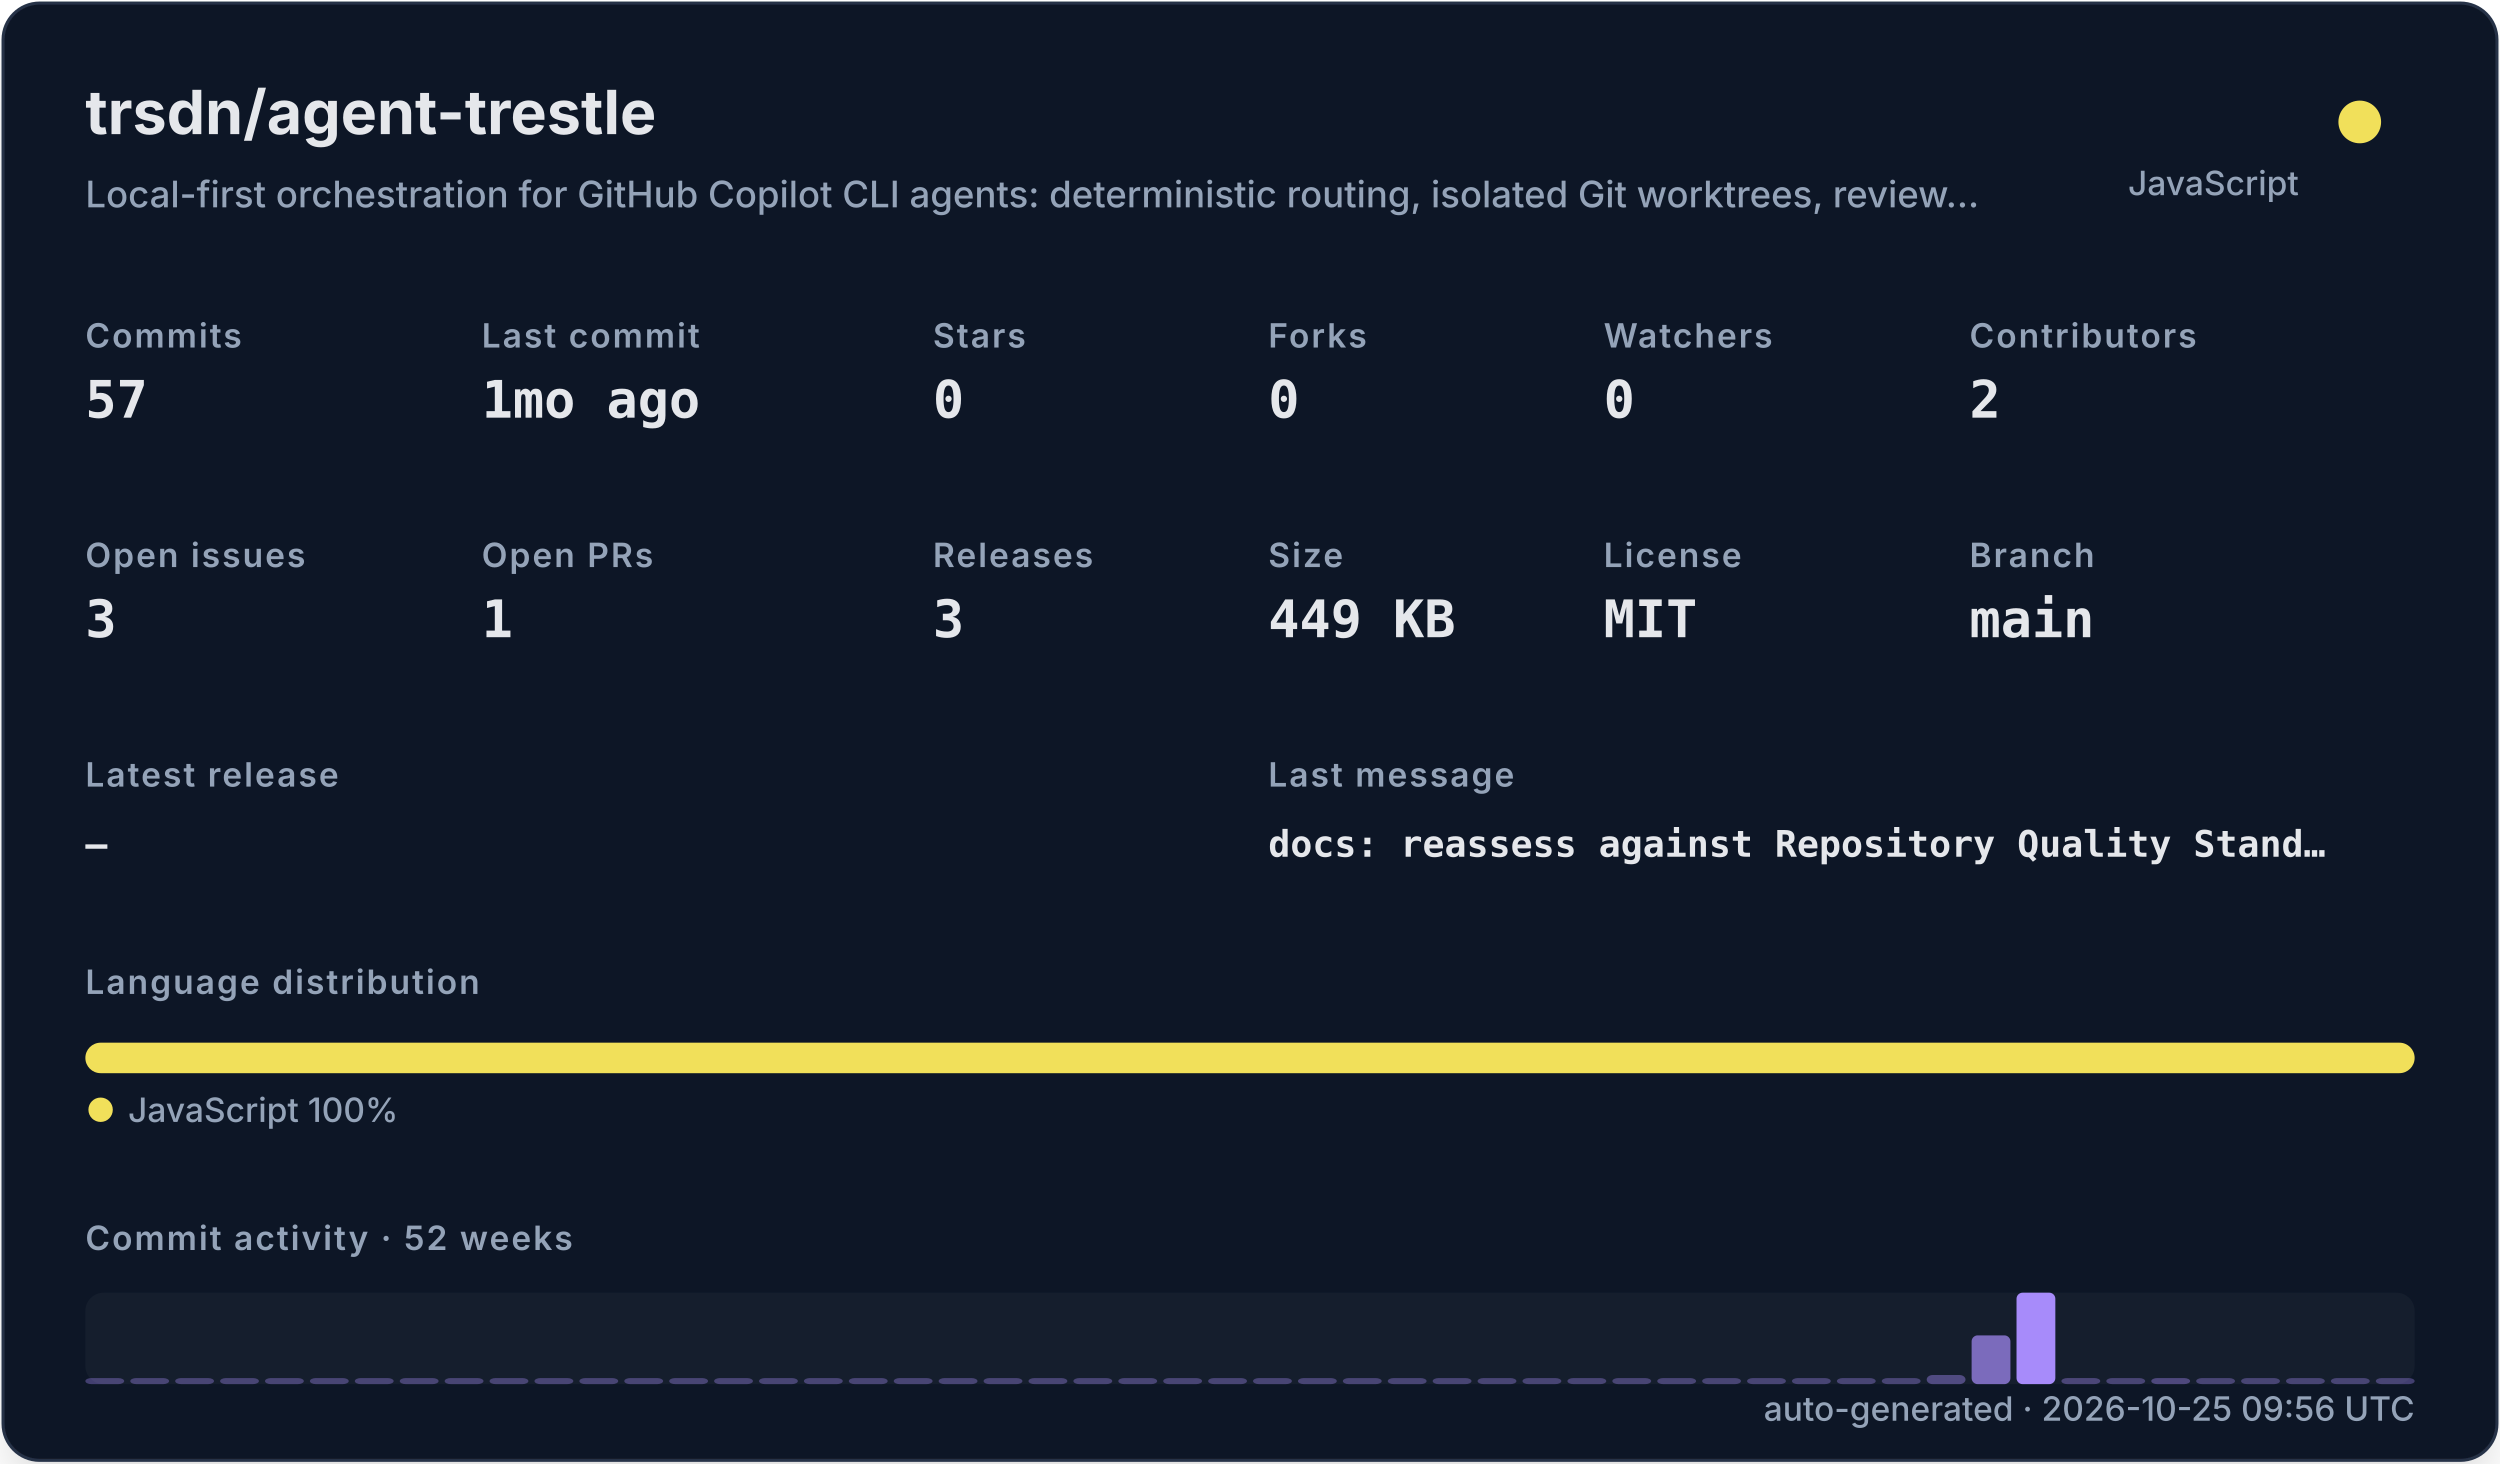
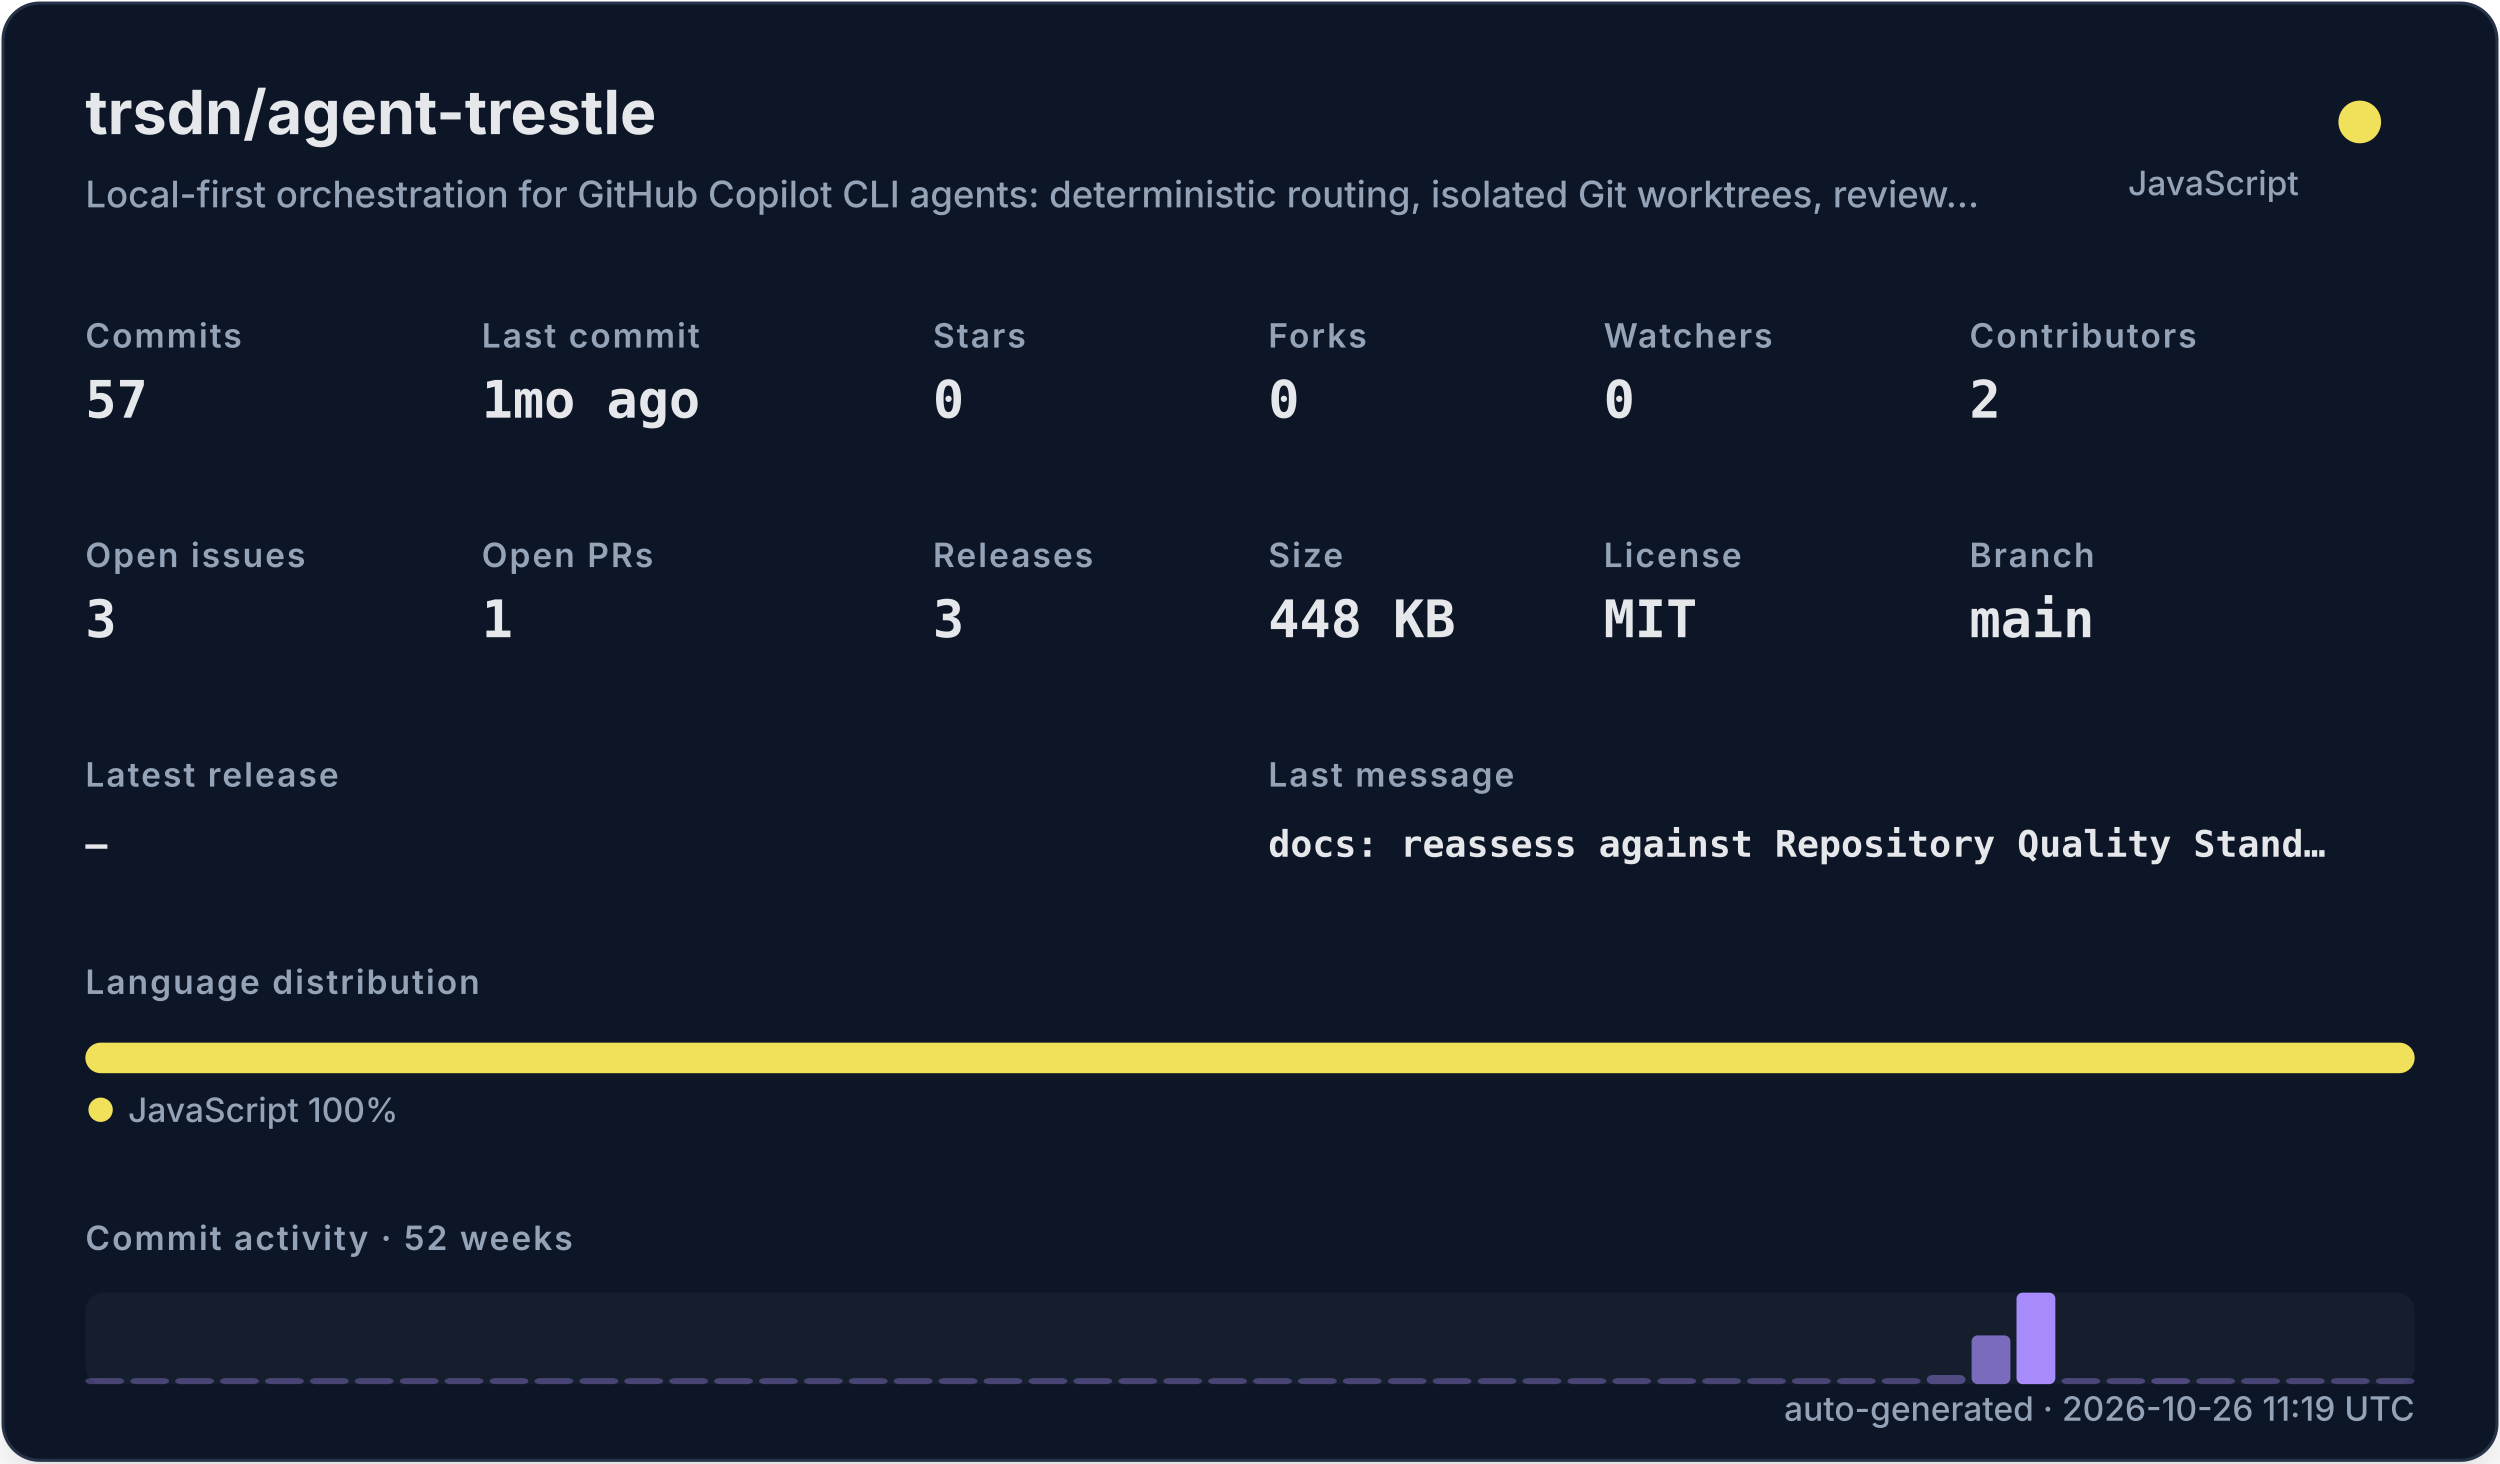
<svg xmlns="http://www.w3.org/2000/svg" width="820" height="480" viewBox="0 0 820 480" role="img">
  <defs>
    <filter id="shadow" x="-10%" y="-10%" width="120%" height="120%">
      <feDropShadow dx="0" dy="8" stdDeviation="10" flood-color="#000000" flood-opacity="0.16" />
    </filter>
    <style>
    .title { font: 700 20px -apple-system,BlinkMacSystemFont,"Segoe UI",sans-serif; fill: #e5e7eb; }
    .subtitle { font: 500 12px -apple-system,BlinkMacSystemFont,"Segoe UI",sans-serif; fill: #94a3b8; }
    .label { font: 600 11px -apple-system,BlinkMacSystemFont,"Segoe UI",sans-serif; fill: #94a3b8; text-transform: uppercase; letter-spacing: .06em; }
    .value { font: 700 17px ui-monospace,SFMono-Regular,Menlo,monospace; fill: #e5e7eb; }
    .small { font: 500 11px -apple-system,BlinkMacSystemFont,"Segoe UI",sans-serif; fill: #94a3b8; }
    .tiny { font: 500 10px -apple-system,BlinkMacSystemFont,"Segoe UI",sans-serif; fill: #94a3b8; }
    .mono { font: 650 12px ui-monospace,SFMono-Regular,Menlo,monospace; fill: #e5e7eb; }
  </style>
  </defs>
  <rect x="1" y="1" width="818" height="478" rx="12" fill="#111827" stroke="#263247" filter="url(#shadow)" />
  <text x="28" y="44" class="title">trsdn/agent-trestle</text>
  <text x="28" y="68" class="subtitle">Local-first orchestration for GitHub Copilot CLI agents: deterministic routing, isolated Git worktrees, review…</text>
  <circle cx="774" cy="40" r="7" fill="#f1e05a" />
  <text x="754" y="64" text-anchor="end" class="small">JavaScript</text>
  <text x="28" y="114" class="label">Commits</text>
  <text x="28" y="137" class="value">57</text>
  <text x="158" y="114" class="label">Last commit</text>
  <text x="158" y="137" class="value">1mo ago</text>
  <text x="306" y="114" class="label">Stars</text>
  <text x="306" y="137" class="value">0</text>
  <text x="416" y="114" class="label">Forks</text>
  <text x="416" y="137" class="value">0</text>
  <text x="526" y="114" class="label">Watchers</text>
  <text x="526" y="137" class="value">0</text>
  <text x="646" y="114" class="label">Contributors</text>
  <text x="646" y="137" class="value">2</text>
  <text x="28" y="186" class="label">Open issues</text>
  <text x="28" y="209" class="value">3</text>
  <text x="158" y="186" class="label">Open PRs</text>
  <text x="158" y="209" class="value">1</text>
  <text x="306" y="186" class="label">Releases</text>
  <text x="306" y="209" class="value">3</text>
  <text x="416" y="186" class="label">Size</text>
-   <text x="416" y="209" class="value">449 KB</text>
+   <text x="416" y="209" class="value">448 KB</text>
  <text x="526" y="186" class="label">License</text>
  <text x="526" y="209" class="value">MIT</text>
  <text x="646" y="186" class="label">Branch</text>
  <text x="646" y="209" class="value">main</text>
  <text x="28" y="258" class="label">Latest release</text>
  <text x="28" y="281" class="mono">—</text>
  <text x="416" y="258" class="label">Last message</text>
  <text x="416" y="281" class="mono">docs: reassess against Repository Quality Stand…</text>
  <text x="28" y="326" class="label">Language distribution</text>
  <rect x="28.00" y="342" width="764.00" height="10" rx="5" fill="#f1e05a" />
  <circle cx="33" cy="364" r="4" fill="#f1e05a" />
  <text x="42" y="368" class="small">JavaScript 100%</text>
  <text x="28" y="410" class="label">Commit activity · 52 weeks</text>
  <rect x="28" y="424" width="764" height="30" rx="6" fill="#1f2937" opacity=".42" />
  <rect x="28.00" y="452.00" width="12.73" height="2.00" rx="2" fill="#a78bfa" opacity="0.35" />
  <rect x="42.73" y="452.00" width="12.73" height="2.00" rx="2" fill="#a78bfa" opacity="0.35" />
  <rect x="57.46" y="452.00" width="12.73" height="2.00" rx="2" fill="#a78bfa" opacity="0.35" />
  <rect x="72.19" y="452.00" width="12.73" height="2.00" rx="2" fill="#a78bfa" opacity="0.35" />
  <rect x="86.92" y="452.00" width="12.73" height="2.00" rx="2" fill="#a78bfa" opacity="0.35" />
  <rect x="101.65" y="452.00" width="12.73" height="2.00" rx="2" fill="#a78bfa" opacity="0.35" />
  <rect x="116.38" y="452.00" width="12.73" height="2.00" rx="2" fill="#a78bfa" opacity="0.35" />
  <rect x="131.12" y="452.00" width="12.73" height="2.00" rx="2" fill="#a78bfa" opacity="0.35" />
  <rect x="145.85" y="452.00" width="12.73" height="2.00" rx="2" fill="#a78bfa" opacity="0.35" />
  <rect x="160.58" y="452.00" width="12.73" height="2.00" rx="2" fill="#a78bfa" opacity="0.35" />
  <rect x="175.31" y="452.00" width="12.73" height="2.00" rx="2" fill="#a78bfa" opacity="0.35" />
  <rect x="190.04" y="452.00" width="12.73" height="2.00" rx="2" fill="#a78bfa" opacity="0.35" />
  <rect x="204.77" y="452.00" width="12.73" height="2.00" rx="2" fill="#a78bfa" opacity="0.35" />
  <rect x="219.50" y="452.00" width="12.73" height="2.00" rx="2" fill="#a78bfa" opacity="0.35" />
  <rect x="234.23" y="452.00" width="12.73" height="2.00" rx="2" fill="#a78bfa" opacity="0.35" />
  <rect x="248.96" y="452.00" width="12.73" height="2.00" rx="2" fill="#a78bfa" opacity="0.35" />
  <rect x="263.69" y="452.00" width="12.73" height="2.00" rx="2" fill="#a78bfa" opacity="0.35" />
  <rect x="278.42" y="452.00" width="12.73" height="2.00" rx="2" fill="#a78bfa" opacity="0.35" />
  <rect x="293.15" y="452.00" width="12.73" height="2.00" rx="2" fill="#a78bfa" opacity="0.35" />
  <rect x="307.88" y="452.00" width="12.73" height="2.00" rx="2" fill="#a78bfa" opacity="0.35" />
  <rect x="322.62" y="452.00" width="12.73" height="2.00" rx="2" fill="#a78bfa" opacity="0.35" />
  <rect x="337.35" y="452.00" width="12.73" height="2.00" rx="2" fill="#a78bfa" opacity="0.35" />
  <rect x="352.08" y="452.00" width="12.73" height="2.00" rx="2" fill="#a78bfa" opacity="0.35" />
  <rect x="366.81" y="452.00" width="12.73" height="2.00" rx="2" fill="#a78bfa" opacity="0.35" />
  <rect x="381.54" y="452.00" width="12.73" height="2.00" rx="2" fill="#a78bfa" opacity="0.35" />
  <rect x="396.27" y="452.00" width="12.73" height="2.00" rx="2" fill="#a78bfa" opacity="0.35" />
  <rect x="411.00" y="452.00" width="12.73" height="2.00" rx="2" fill="#a78bfa" opacity="0.35" />
  <rect x="425.73" y="452.00" width="12.73" height="2.00" rx="2" fill="#a78bfa" opacity="0.35" />
  <rect x="440.46" y="452.00" width="12.73" height="2.00" rx="2" fill="#a78bfa" opacity="0.35" />
  <rect x="455.19" y="452.00" width="12.73" height="2.00" rx="2" fill="#a78bfa" opacity="0.35" />
  <rect x="469.92" y="452.00" width="12.73" height="2.00" rx="2" fill="#a78bfa" opacity="0.35" />
  <rect x="484.65" y="452.00" width="12.73" height="2.00" rx="2" fill="#a78bfa" opacity="0.35" />
  <rect x="499.38" y="452.00" width="12.73" height="2.00" rx="2" fill="#a78bfa" opacity="0.35" />
  <rect x="514.12" y="452.00" width="12.73" height="2.00" rx="2" fill="#a78bfa" opacity="0.35" />
  <rect x="528.85" y="452.00" width="12.73" height="2.00" rx="2" fill="#a78bfa" opacity="0.35" />
  <rect x="543.58" y="452.00" width="12.73" height="2.00" rx="2" fill="#a78bfa" opacity="0.35" />
  <rect x="558.31" y="452.00" width="12.73" height="2.00" rx="2" fill="#a78bfa" opacity="0.35" />
  <rect x="573.04" y="452.00" width="12.73" height="2.00" rx="2" fill="#a78bfa" opacity="0.35" />
  <rect x="587.77" y="452.00" width="12.73" height="2.00" rx="2" fill="#a78bfa" opacity="0.35" />
  <rect x="602.50" y="452.00" width="12.73" height="2.00" rx="2" fill="#a78bfa" opacity="0.35" />
  <rect x="617.23" y="452.00" width="12.73" height="2.00" rx="2" fill="#a78bfa" opacity="0.35" />
  <rect x="631.96" y="451.00" width="12.73" height="3.00" rx="2" fill="#a78bfa" opacity="0.41" />
  <rect x="646.69" y="438.00" width="12.73" height="16.00" rx="2" fill="#a78bfa" opacity="0.70" />
  <rect x="661.42" y="424.00" width="12.73" height="30.00" rx="2" fill="#a78bfa" opacity="1.00" />
  <rect x="676.15" y="452.00" width="12.73" height="2.00" rx="2" fill="#a78bfa" opacity="0.37" />
  <rect x="690.88" y="452.00" width="12.73" height="2.00" rx="2" fill="#a78bfa" opacity="0.35" />
  <rect x="705.62" y="452.00" width="12.73" height="2.00" rx="2" fill="#a78bfa" opacity="0.39" />
  <rect x="720.35" y="452.00" width="12.73" height="2.00" rx="2" fill="#a78bfa" opacity="0.35" />
  <rect x="735.08" y="452.00" width="12.73" height="2.00" rx="2" fill="#a78bfa" opacity="0.35" />
  <rect x="749.81" y="452.00" width="12.73" height="2.00" rx="2" fill="#a78bfa" opacity="0.35" />
  <rect x="764.54" y="452.00" width="12.73" height="2.00" rx="2" fill="#a78bfa" opacity="0.35" />
  <rect x="779.27" y="452.00" width="12.73" height="2.00" rx="2" fill="#a78bfa" opacity="0.35" />
-   <text x="792" y="466" text-anchor="end" class="small">auto-generated · 2026-10-25 09:56 UTC</text>
+   <text x="792" y="466" text-anchor="end" class="small">auto-generated · 2026-10-26 11:19 UTC</text>
</svg>
